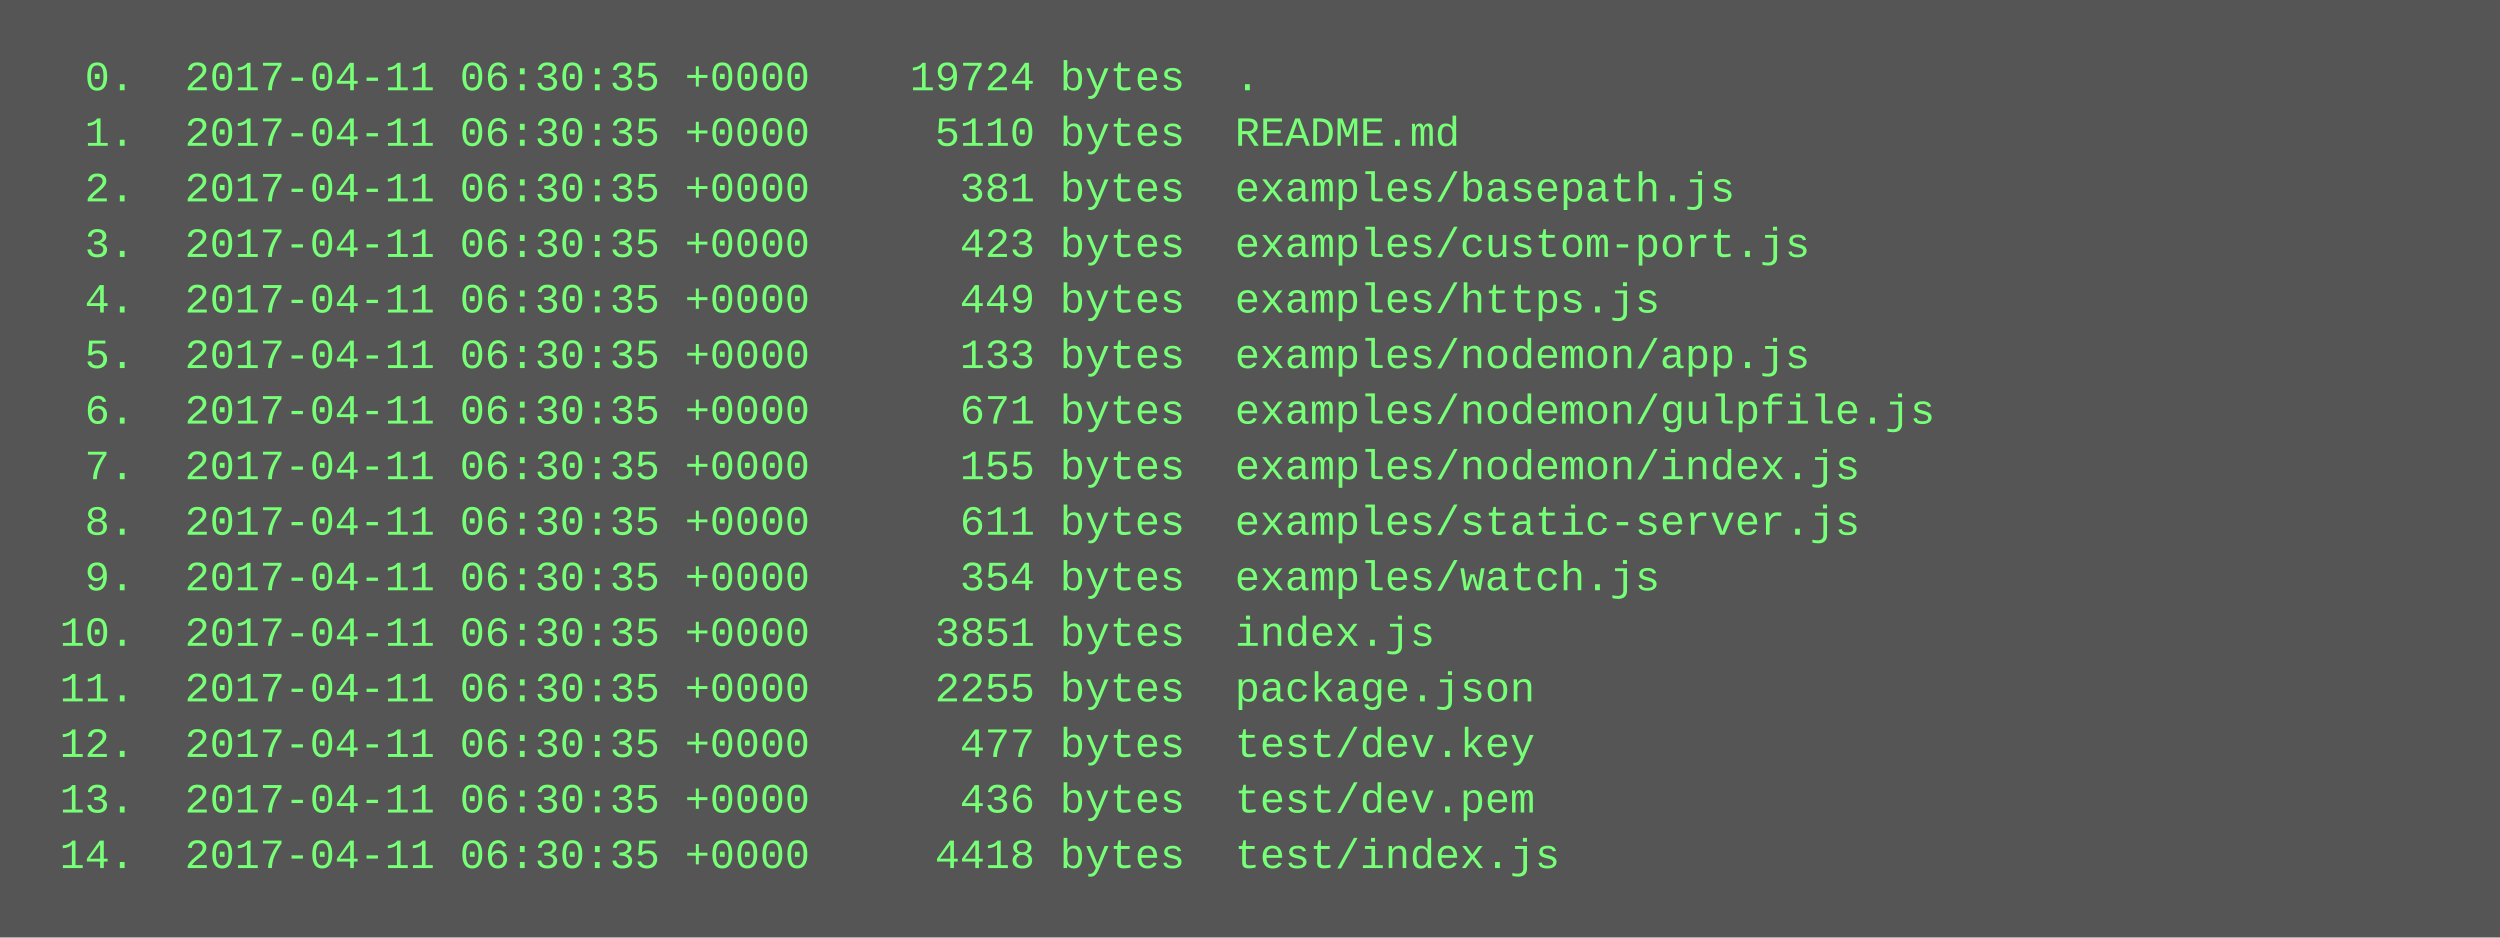
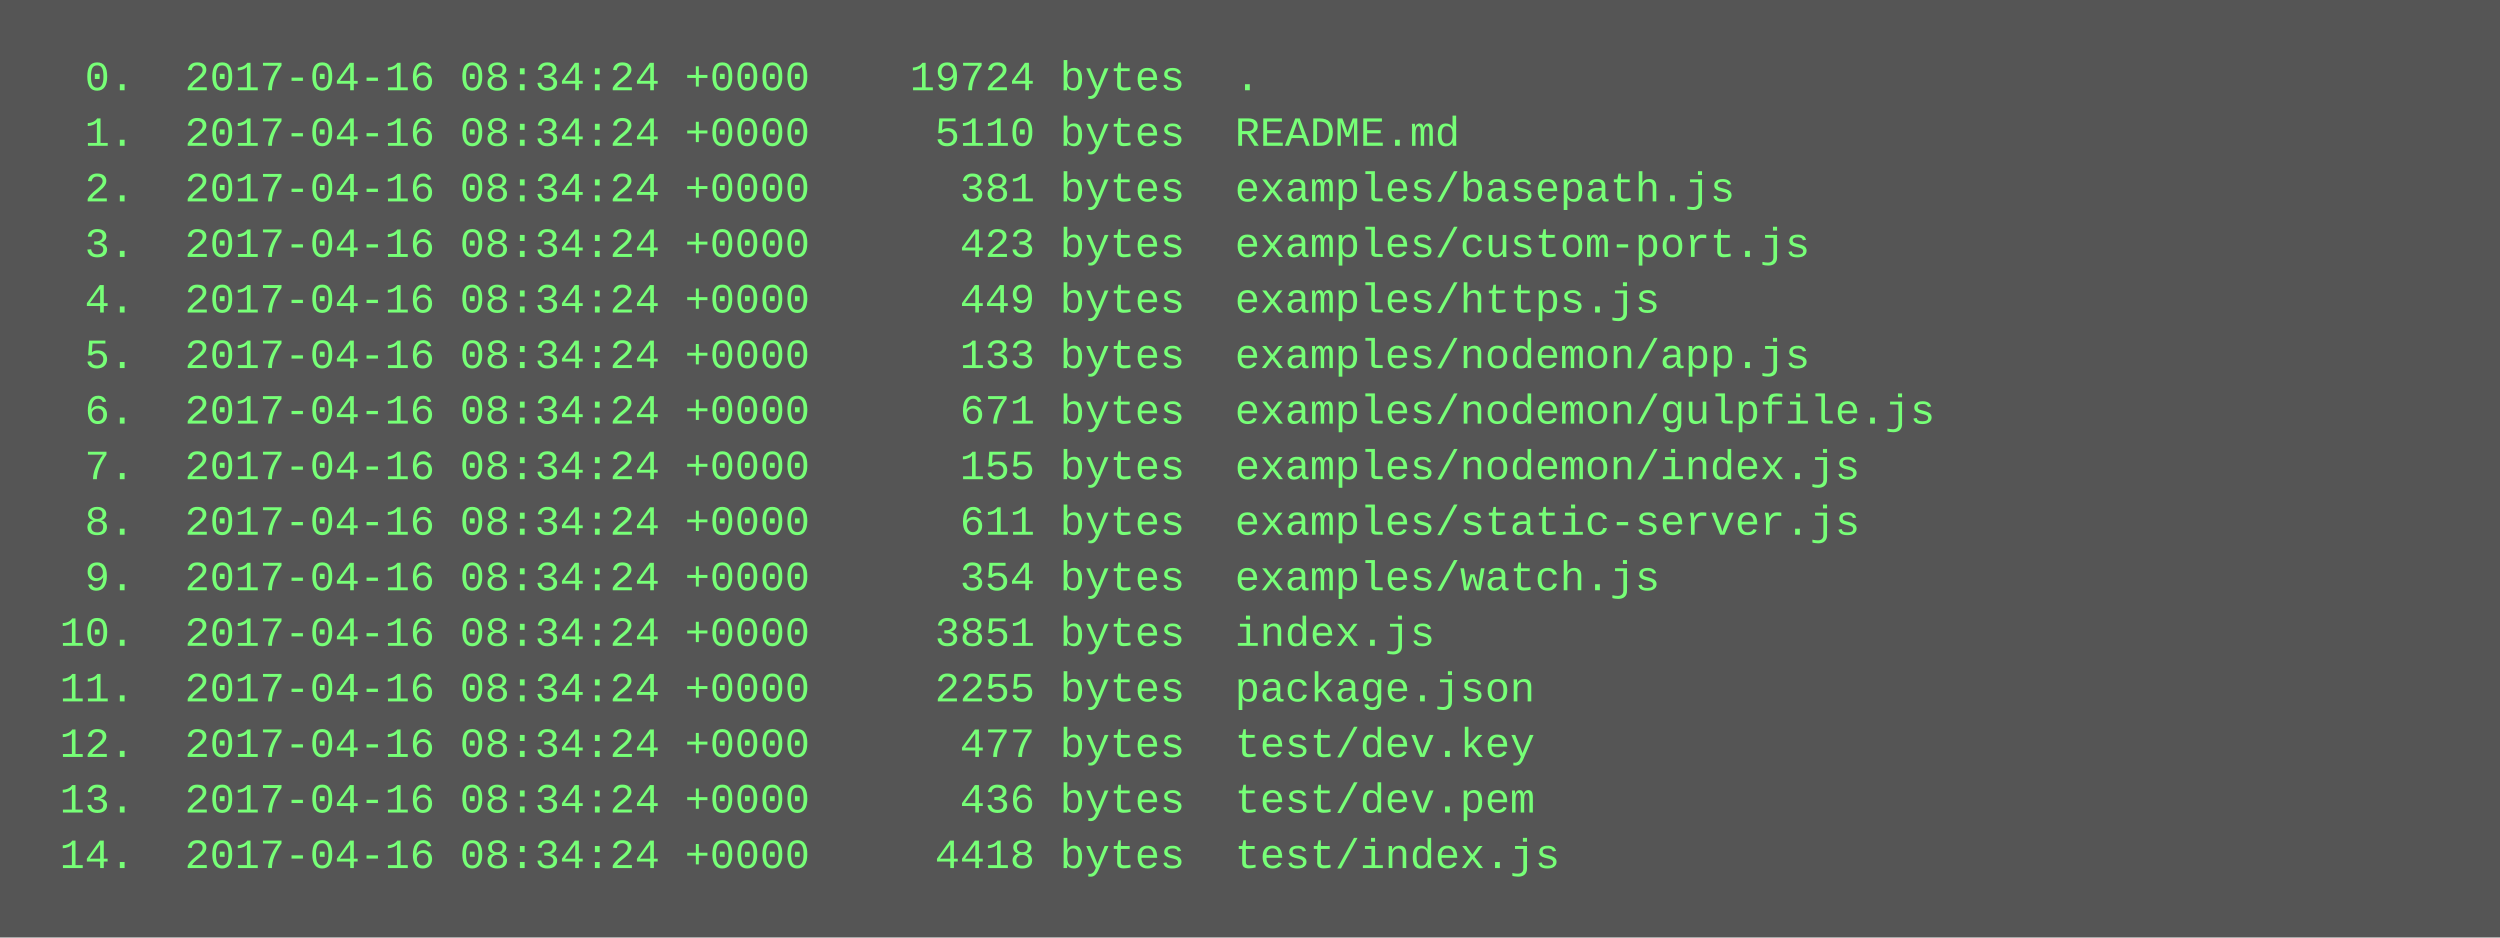
<svg xmlns="http://www.w3.org/2000/svg" height="270" width="720">
  <rect height="270" fill="#555" width="720" />
  <text fill="#7f7" font-family="Courier New" font-size="12" xml:space="preserve">
-     <tspan x="10" y="26">  0.  2017-04-11 06:30:35 +0000    19724 bytes  .</tspan>
-     <tspan x="10" y="42">  1.  2017-04-11 06:30:35 +0000     5110 bytes  README.md</tspan>
-     <tspan x="10" y="58">  2.  2017-04-11 06:30:35 +0000      381 bytes  examples/basepath.js</tspan>
-     <tspan x="10" y="74">  3.  2017-04-11 06:30:35 +0000      423 bytes  examples/custom-port.js</tspan>
-     <tspan x="10" y="90">  4.  2017-04-11 06:30:35 +0000      449 bytes  examples/https.js</tspan>
-     <tspan x="10" y="106">  5.  2017-04-11 06:30:35 +0000      133 bytes  examples/nodemon/app.js</tspan>
-     <tspan x="10" y="122">  6.  2017-04-11 06:30:35 +0000      671 bytes  examples/nodemon/gulpfile.js</tspan>
-     <tspan x="10" y="138">  7.  2017-04-11 06:30:35 +0000      155 bytes  examples/nodemon/index.js</tspan>
-     <tspan x="10" y="154">  8.  2017-04-11 06:30:35 +0000      611 bytes  examples/static-server.js</tspan>
-     <tspan x="10" y="170">  9.  2017-04-11 06:30:35 +0000      354 bytes  examples/watch.js</tspan>
-     <tspan x="10" y="186"> 10.  2017-04-11 06:30:35 +0000     3851 bytes  index.js</tspan>
-     <tspan x="10" y="202"> 11.  2017-04-11 06:30:35 +0000     2255 bytes  package.json</tspan>
-     <tspan x="10" y="218"> 12.  2017-04-11 06:30:35 +0000      477 bytes  test/dev.key</tspan>
-     <tspan x="10" y="234"> 13.  2017-04-11 06:30:35 +0000      436 bytes  test/dev.pem</tspan>
-     <tspan x="10" y="250"> 14.  2017-04-11 06:30:35 +0000     4418 bytes  test/index.js</tspan>
+     <tspan x="10" y="26">  0.  2017-04-16 08:34:24 +0000    19724 bytes  .</tspan>
+     <tspan x="10" y="42">  1.  2017-04-16 08:34:24 +0000     5110 bytes  README.md</tspan>
+     <tspan x="10" y="58">  2.  2017-04-16 08:34:24 +0000      381 bytes  examples/basepath.js</tspan>
+     <tspan x="10" y="74">  3.  2017-04-16 08:34:24 +0000      423 bytes  examples/custom-port.js</tspan>
+     <tspan x="10" y="90">  4.  2017-04-16 08:34:24 +0000      449 bytes  examples/https.js</tspan>
+     <tspan x="10" y="106">  5.  2017-04-16 08:34:24 +0000      133 bytes  examples/nodemon/app.js</tspan>
+     <tspan x="10" y="122">  6.  2017-04-16 08:34:24 +0000      671 bytes  examples/nodemon/gulpfile.js</tspan>
+     <tspan x="10" y="138">  7.  2017-04-16 08:34:24 +0000      155 bytes  examples/nodemon/index.js</tspan>
+     <tspan x="10" y="154">  8.  2017-04-16 08:34:24 +0000      611 bytes  examples/static-server.js</tspan>
+     <tspan x="10" y="170">  9.  2017-04-16 08:34:24 +0000      354 bytes  examples/watch.js</tspan>
+     <tspan x="10" y="186"> 10.  2017-04-16 08:34:24 +0000     3851 bytes  index.js</tspan>
+     <tspan x="10" y="202"> 11.  2017-04-16 08:34:24 +0000     2255 bytes  package.json</tspan>
+     <tspan x="10" y="218"> 12.  2017-04-16 08:34:24 +0000      477 bytes  test/dev.key</tspan>
+     <tspan x="10" y="234"> 13.  2017-04-16 08:34:24 +0000      436 bytes  test/dev.pem</tspan>
+     <tspan x="10" y="250"> 14.  2017-04-16 08:34:24 +0000     4418 bytes  test/index.js</tspan>
  </text>
</svg>
